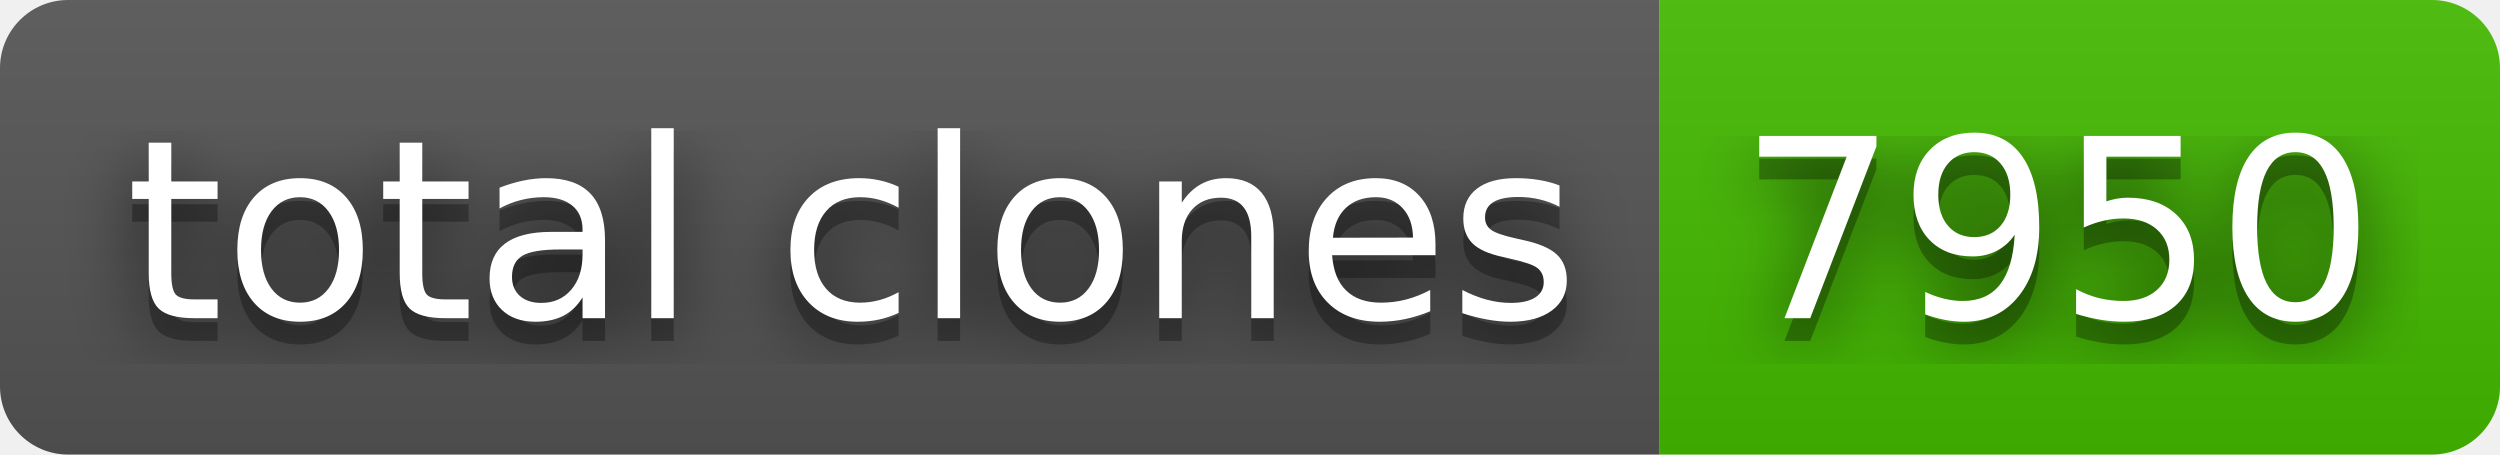
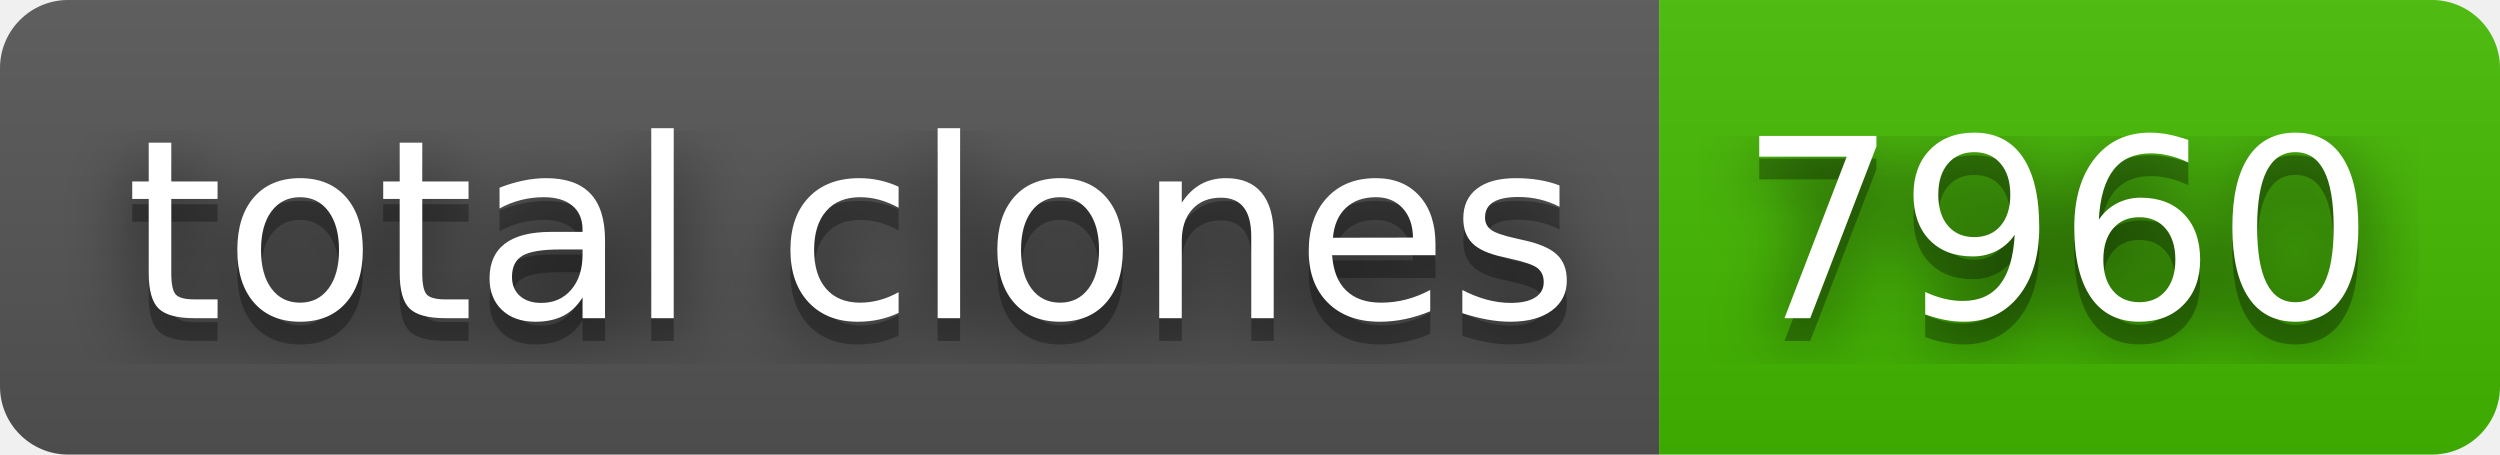
- <svg xmlns="http://www.w3.org/2000/svg" width="110" height="20" role="img" aria-label="total clones: 7950">
+ <svg xmlns="http://www.w3.org/2000/svg" width="110" height="20" role="img" aria-label="total clones: 7960">
  <filter id="blur">
    <feGaussianBlur stdDeviation="16" />
  </filter>
  <linearGradient id="s" x2="0" y2="100%">
    <stop offset="0" stop-color="#bbb" stop-opacity=".1" />
    <stop offset="1" stop-opacity=".1" />
  </linearGradient>
  <clipPath id="r">
    <rect width="110" height="20" rx="3" />
  </clipPath>
  <g clip-path="url(#r)">
    <rect width="73" height="20" fill="#555" />
    <rect x="73" width="37" height="20" fill="#4b0" />
    <rect width="110" height="20" fill="url(#s)" />
  </g>
  <g fill="#fff" text-anchor="middle" font-family="Verdana,Geneva,DejaVu Sans,sans-serif" text-rendering="geometricPrecision" font-size="110">
    <g transform="scale(.1)">
      <g aria-hidden="true" fill="#010101">
        <text x="375" y="150" fill-opacity=".8" filter="url(#blur)" textLength="630">total clones</text>
        <text x="375" y="150" fill-opacity=".3" textLength="630">total clones</text>
      </g>
      <text x="375" y="140" textLength="630">total clones</text>
    </g>
    <g transform="scale(.1)">
      <g aria-hidden="true" fill="#010101">
-         <text x="905" y="150" fill-opacity=".8" filter="url(#blur)" textLength="270">7950</text>
-         <text x="905" y="150" fill-opacity=".3" textLength="270">7950</text>
+         <text x="905" y="150" fill-opacity=".8" filter="url(#blur)" textLength="270">7960</text>
+         <text x="905" y="150" fill-opacity=".3" textLength="270">7960</text>
      </g>
-       <text x="905" y="140" textLength="270">7950</text>
+       <text x="905" y="140" textLength="270">7960</text>
    </g>
  </g>
</svg>
